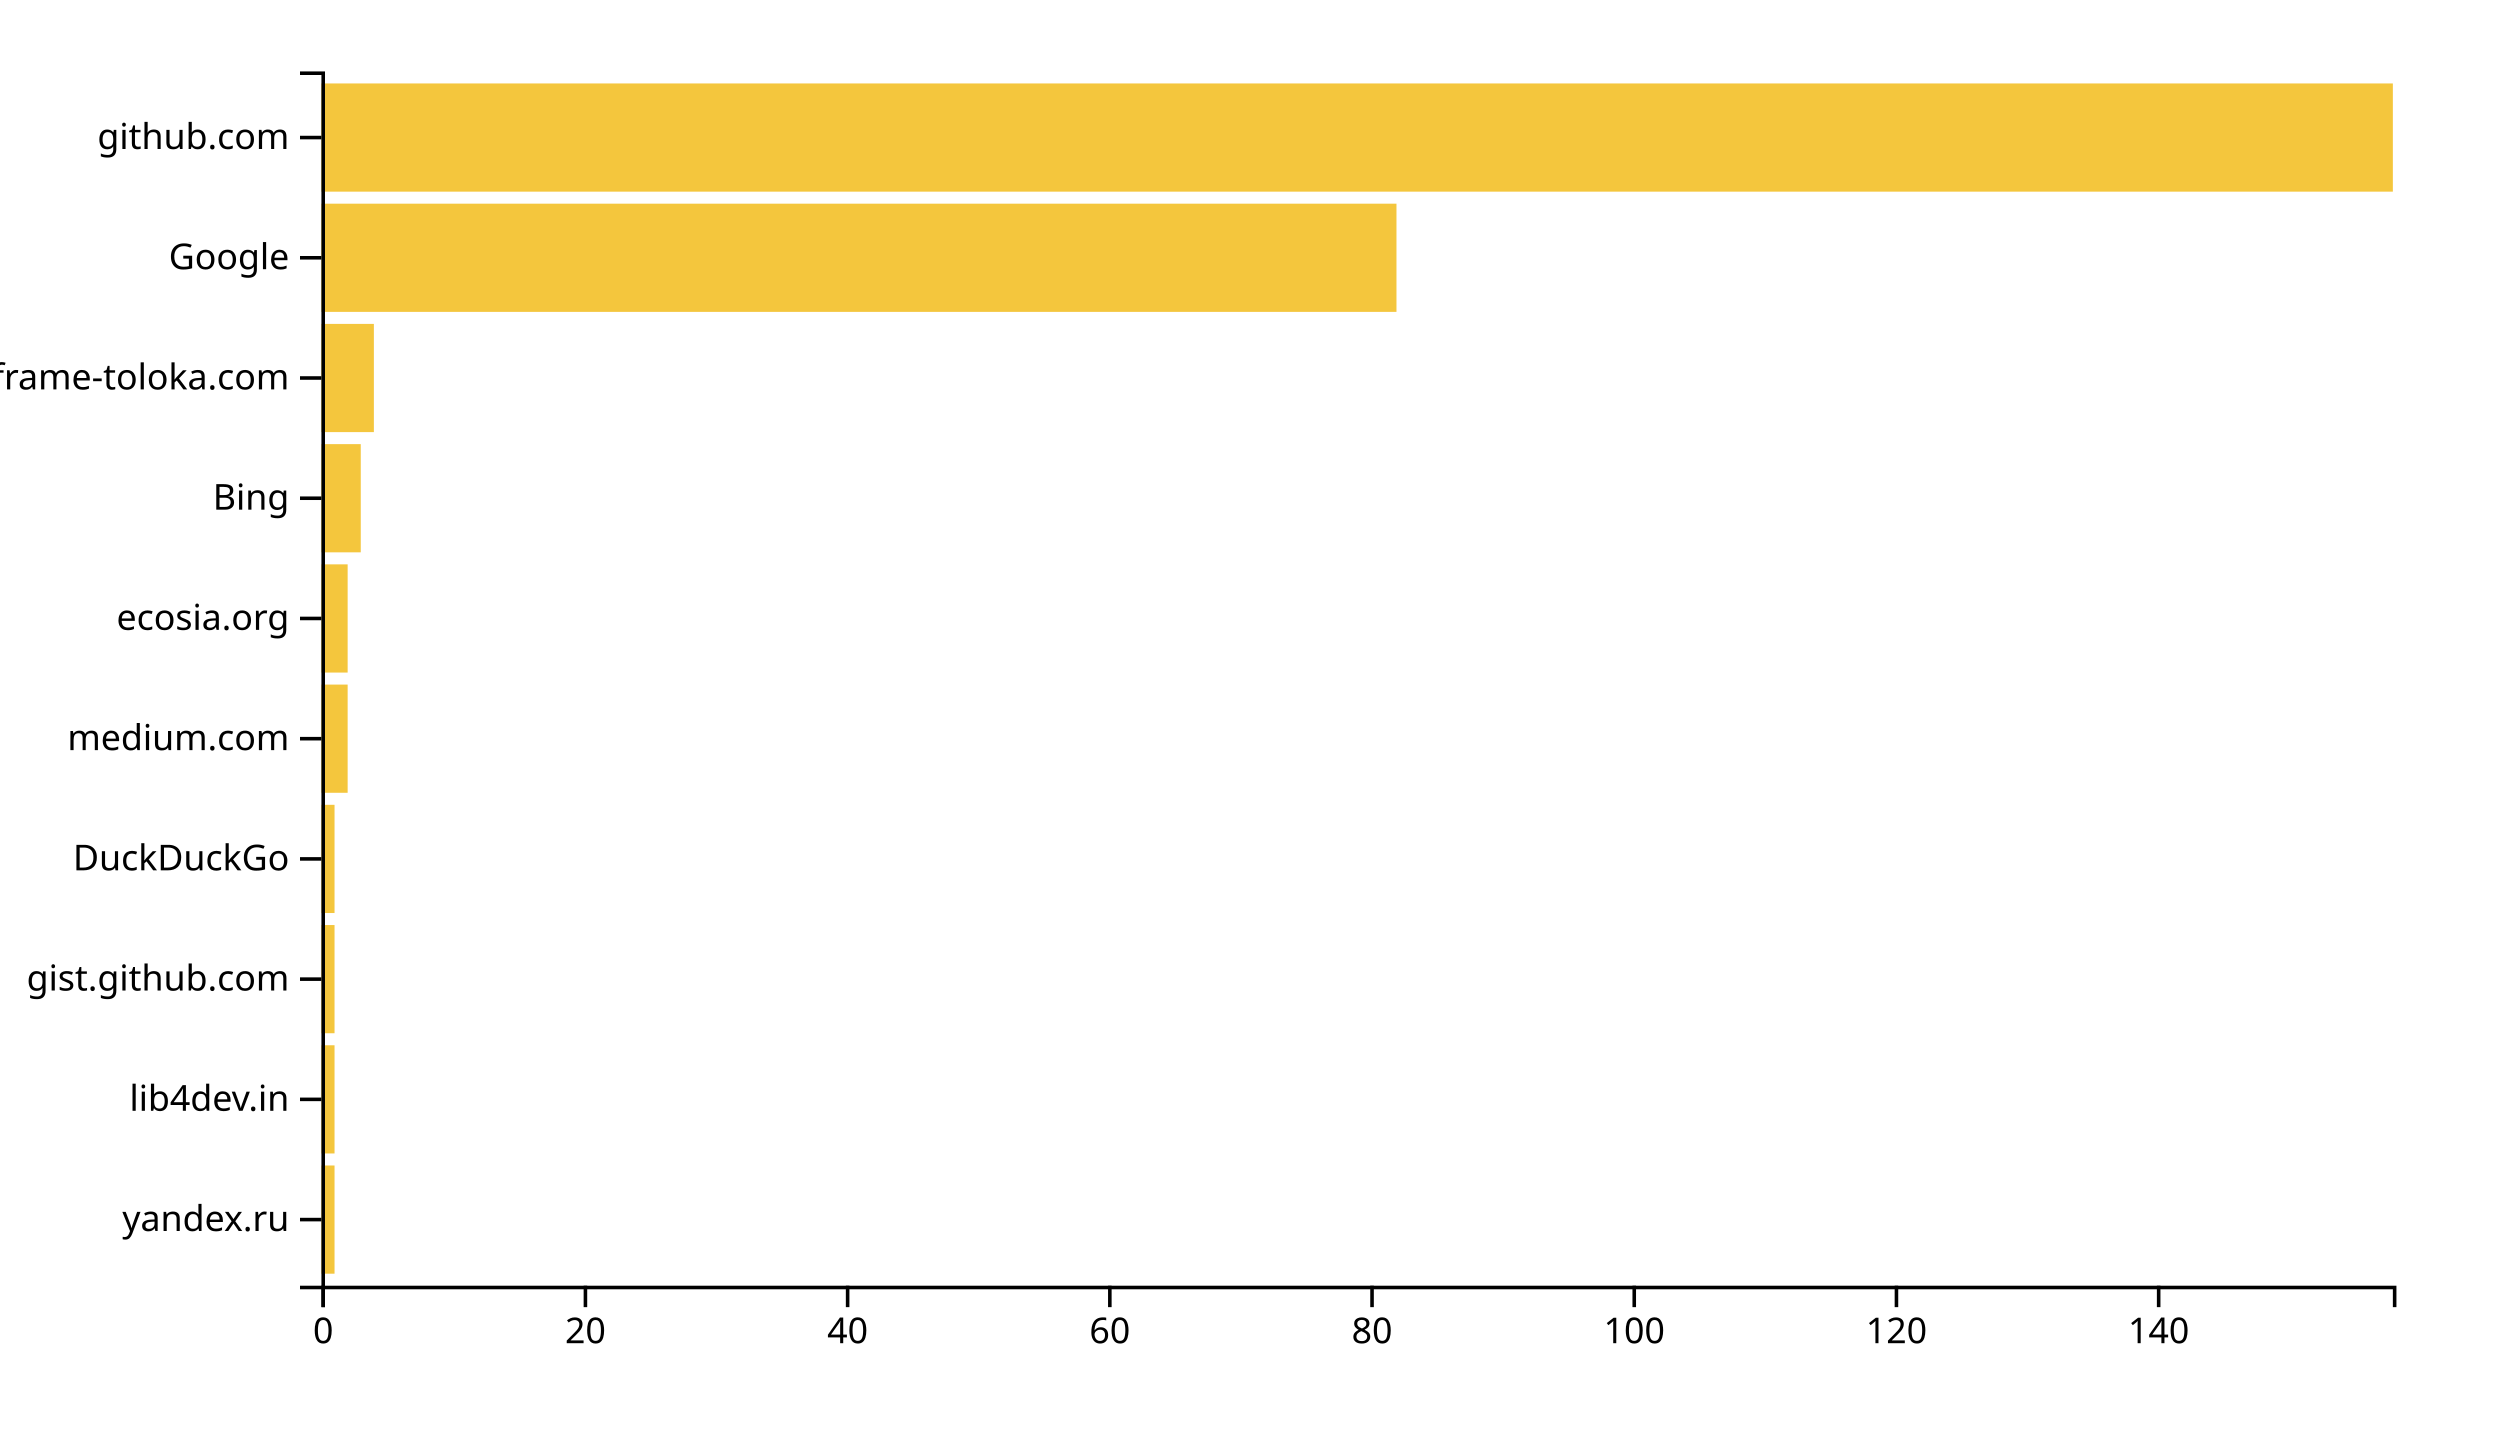
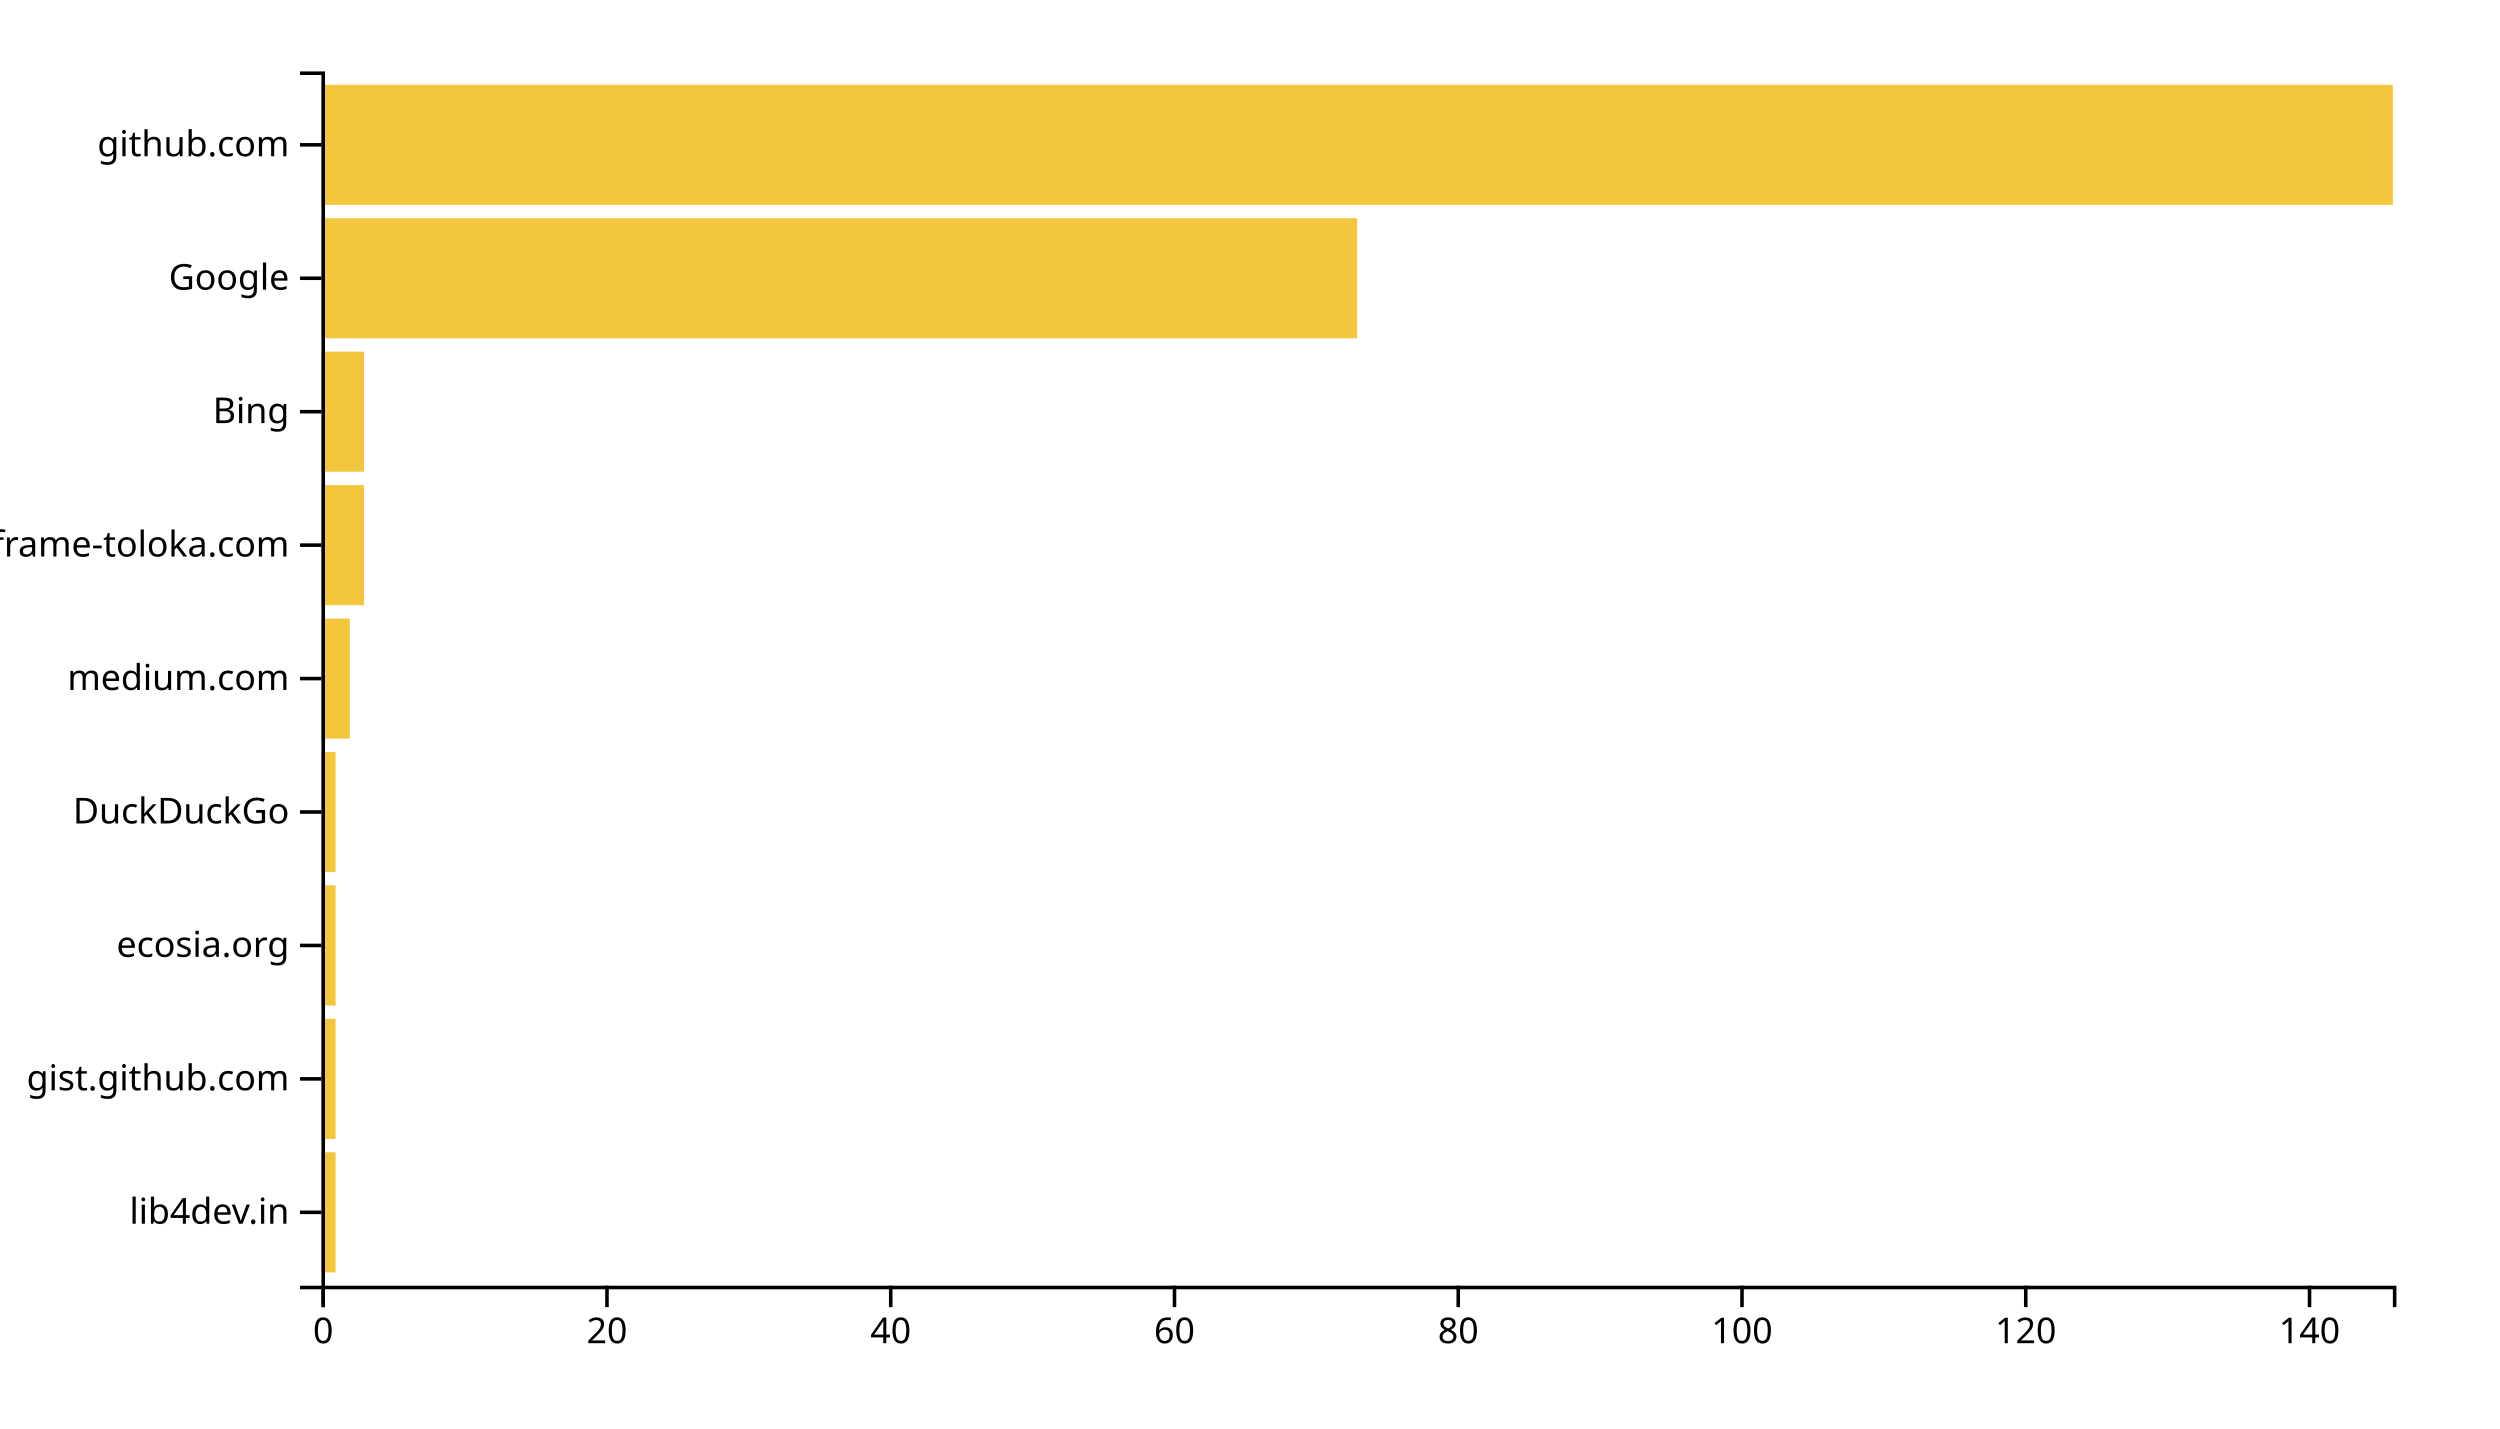
<svg xmlns="http://www.w3.org/2000/svg" width="700" height="400">
  <g transform="translate(90,20)">
-     <rect class="bar" width="3.671" y="306.337" height="30.297" style="fill: #f4c63d; text-anchor: end;" />
-     <rect class="bar" width="3.671" y="272.673" height="30.297" style="fill: #f4c63d; text-anchor: end;" />
-     <rect class="bar" width="3.671" y="239.01" height="30.297" style="fill: #f4c63d; text-anchor: end;" />
-     <rect class="bar" width="3.671" y="205.347" height="30.297" style="fill: #f4c63d; text-anchor: end;" />
-     <rect class="bar" width="7.342" y="171.683" height="30.297" style="fill: #f4c63d; text-anchor: end;" />
-     <rect class="bar" width="7.342" y="138.02" height="30.297" style="fill: #f4c63d; text-anchor: end;" />
-     <rect class="bar" width="11.013" y="104.356" height="30.297" style="fill: #f4c63d; text-anchor: end;" />
-     <rect class="bar" width="14.684" y="70.693" height="30.297" style="fill: #f4c63d; text-anchor: end;" />
-     <rect class="bar" width="301.013" y="37.03" height="30.297" style="fill: #f4c63d; text-anchor: end;" />
-     <rect class="bar" width="580" y="3.366" height="30.297" style="fill: #f4c63d; text-anchor: end;" />
+     <rect class="bar" width="3.973" y="302.637" height="33.626" style="fill: #f4c63d; text-anchor: end;" />
+     <rect class="bar" width="3.973" y="265.275" height="33.626" style="fill: #f4c63d; text-anchor: end;" />
+     <rect class="bar" width="3.973" y="227.912" height="33.626" style="fill: #f4c63d; text-anchor: end;" />
+     <rect class="bar" width="3.973" y="190.549" height="33.626" style="fill: #f4c63d; text-anchor: end;" />
+     <rect class="bar" width="7.945" y="153.187" height="33.626" style="fill: #f4c63d; text-anchor: end;" />
+     <rect class="bar" width="11.918" y="115.824" height="33.626" style="fill: #f4c63d; text-anchor: end;" />
+     <rect class="bar" width="11.918" y="78.462" height="33.626" style="fill: #f4c63d; text-anchor: end;" />
+     <rect class="bar" width="290" y="41.099" height="33.626" style="fill: #f4c63d; text-anchor: end;" />
+     <rect class="bar" width="580" y="3.736" height="33.626" style="fill: #f4c63d; text-anchor: end;" />
    <g transform="translate(0,340)" fill="none" font-size="10" font-family="sans-serif" text-anchor="middle">
      <path class="domain" stroke="currentColor" d="M0.5,6V0.5H580.5V6" />
      <g class="tick" opacity="1" transform="translate(0.5,0)">
        <line stroke="currentColor" y2="6" />
        <text fill="currentColor" y="9" dy="0.71em">0</text>
      </g>
-       <g class="tick" opacity="1" transform="translate(73.91772,0)">
+       <g class="tick" opacity="1" transform="translate(79.95205,0)">
        <line stroke="currentColor" y2="6" />
        <text fill="currentColor" y="9" dy="0.71em">20</text>
      </g>
-       <g class="tick" opacity="1" transform="translate(147.3354,0)">
+       <g class="tick" opacity="1" transform="translate(159.4041,0)">
        <line stroke="currentColor" y2="6" />
        <text fill="currentColor" y="9" dy="0.71em">40</text>
      </g>
-       <g class="tick" opacity="1" transform="translate(220.7532,0)">
+       <g class="tick" opacity="1" transform="translate(238.8562,0)">
        <line stroke="currentColor" y2="6" />
        <text fill="currentColor" y="9" dy="0.71em">60</text>
      </g>
-       <g class="tick" opacity="1" transform="translate(294.1709,0)">
+       <g class="tick" opacity="1" transform="translate(318.3082,0)">
        <line stroke="currentColor" y2="6" />
        <text fill="currentColor" y="9" dy="0.71em">80</text>
      </g>
-       <g class="tick" opacity="1" transform="translate(367.5886,0)">
+       <g class="tick" opacity="1" transform="translate(397.7603,0)">
        <line stroke="currentColor" y2="6" />
        <text fill="currentColor" y="9" dy="0.71em">100</text>
      </g>
-       <g class="tick" opacity="1" transform="translate(441.0063,0)">
+       <g class="tick" opacity="1" transform="translate(477.2123,0)">
        <line stroke="currentColor" y2="6" />
        <text fill="currentColor" y="9" dy="0.71em">120</text>
      </g>
-       <g class="tick" opacity="1" transform="translate(514.4241,0)">
+       <g class="tick" opacity="1" transform="translate(556.6644,0)">
        <line stroke="currentColor" y2="6" />
        <text fill="currentColor" y="9" dy="0.71em">140</text>
      </g>
    </g>
    <g fill="none" font-size="10" font-family="sans-serif" text-anchor="end">
      <path class="domain" stroke="currentColor" d="M-6,340.5H0.5V0.5H-6" />
-       <g class="tick" opacity="1" transform="translate(0,321.4851)">
-         <line stroke="currentColor" x2="-6" />
-         <text fill="currentColor" x="-9" dy="0.32em">yandex.ru</text>
-       </g>
-       <g class="tick" opacity="1" transform="translate(0,287.8218)">
+       <g class="tick" opacity="1" transform="translate(0,319.4505)">
        <line stroke="currentColor" x2="-6" />
        <text fill="currentColor" x="-9" dy="0.32em">lib4dev.in</text>
      </g>
-       <g class="tick" opacity="1" transform="translate(0,254.1584)">
+       <g class="tick" opacity="1" transform="translate(0,282.0879)">
        <line stroke="currentColor" x2="-6" />
        <text fill="currentColor" x="-9" dy="0.32em">gist.github.com</text>
      </g>
-       <g class="tick" opacity="1" transform="translate(0,220.495)">
+       <g class="tick" opacity="1" transform="translate(0,244.7253)">
+         <line stroke="currentColor" x2="-6" />
+         <text fill="currentColor" x="-9" dy="0.32em">ecosia.org</text>
+       </g>
+       <g class="tick" opacity="1" transform="translate(0,207.3626)">
        <line stroke="currentColor" x2="-6" />
        <text fill="currentColor" x="-9" dy="0.32em">DuckDuckGo</text>
      </g>
-       <g class="tick" opacity="1" transform="translate(0,186.8317)">
+       <g class="tick" opacity="1" transform="translate(0,170)">
        <line stroke="currentColor" x2="-6" />
        <text fill="currentColor" x="-9" dy="0.32em">medium.com</text>
      </g>
-       <g class="tick" opacity="1" transform="translate(0,153.1683)">
+       <g class="tick" opacity="1" transform="translate(0,132.6374)">
        <line stroke="currentColor" x2="-6" />
-         <text fill="currentColor" x="-9" dy="0.32em">ecosia.org</text>
+         <text fill="currentColor" x="-9" dy="0.32em">iframe-toloka.com</text>
      </g>
-       <g class="tick" opacity="1" transform="translate(0,119.505)">
+       <g class="tick" opacity="1" transform="translate(0,95.27473)">
        <line stroke="currentColor" x2="-6" />
        <text fill="currentColor" x="-9" dy="0.32em">Bing</text>
      </g>
-       <g class="tick" opacity="1" transform="translate(0,85.84158)">
-         <line stroke="currentColor" x2="-6" />
-         <text fill="currentColor" x="-9" dy="0.32em">iframe-toloka.com</text>
-       </g>
-       <g class="tick" opacity="1" transform="translate(0,52.17822)">
+       <g class="tick" opacity="1" transform="translate(0,57.91209)">
        <line stroke="currentColor" x2="-6" />
        <text fill="currentColor" x="-9" dy="0.32em">Google</text>
      </g>
-       <g class="tick" opacity="1" transform="translate(0,18.51485)">
+       <g class="tick" opacity="1" transform="translate(0,20.54945)">
        <line stroke="currentColor" x2="-6" />
        <text fill="currentColor" x="-9" dy="0.32em">github.com</text>
      </g>
    </g>
  </g>
</svg>
